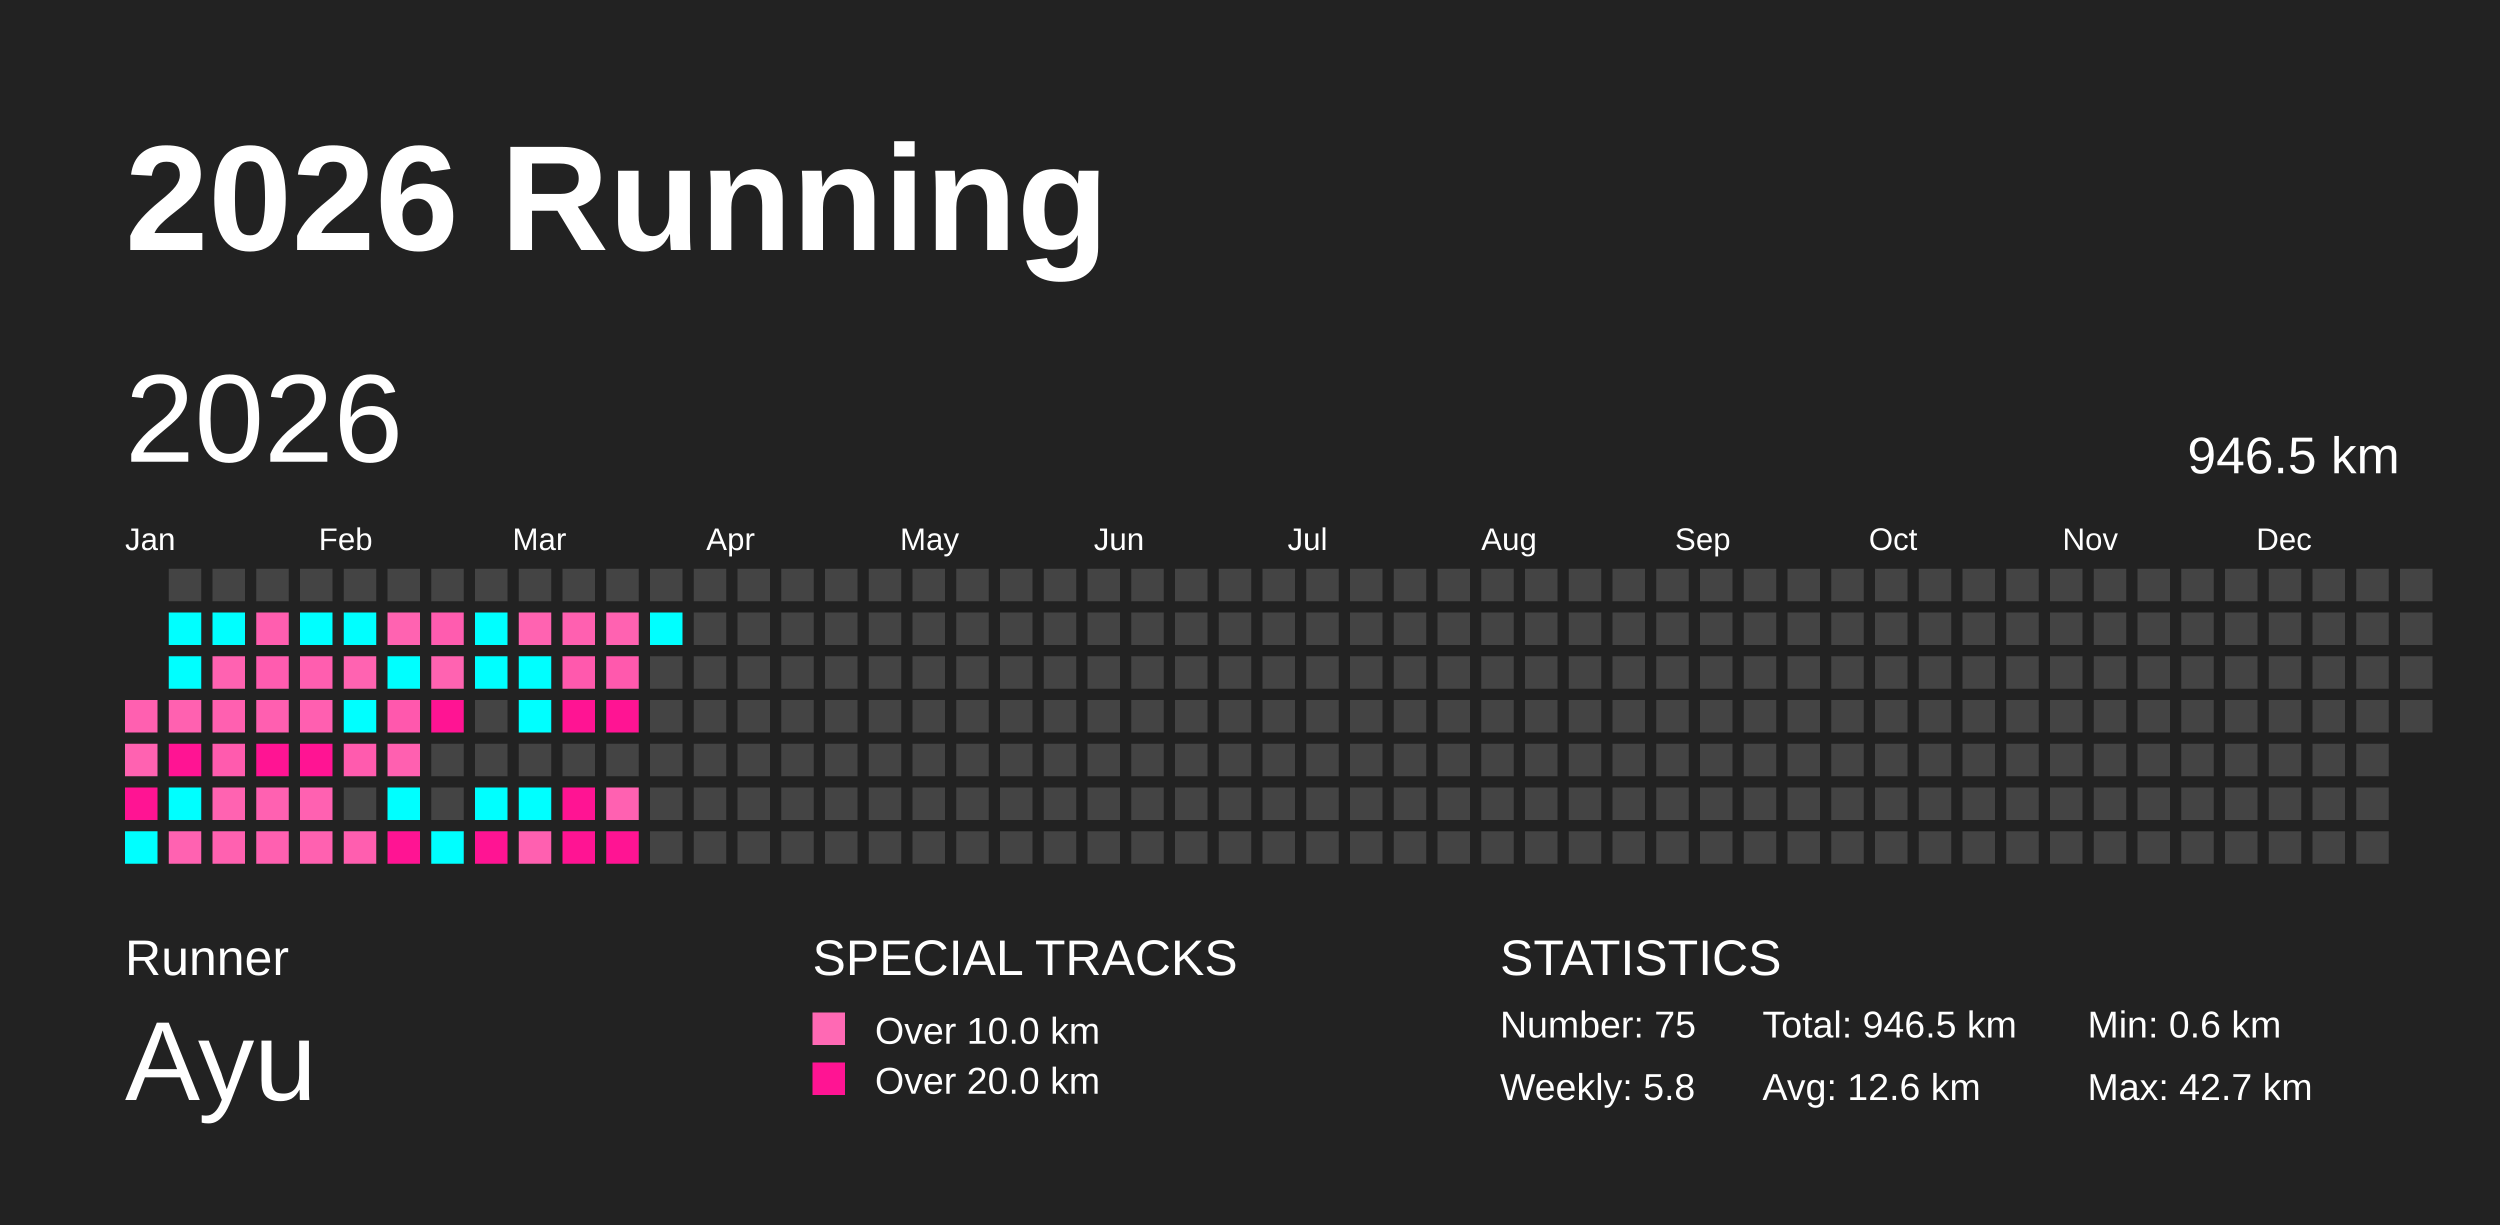
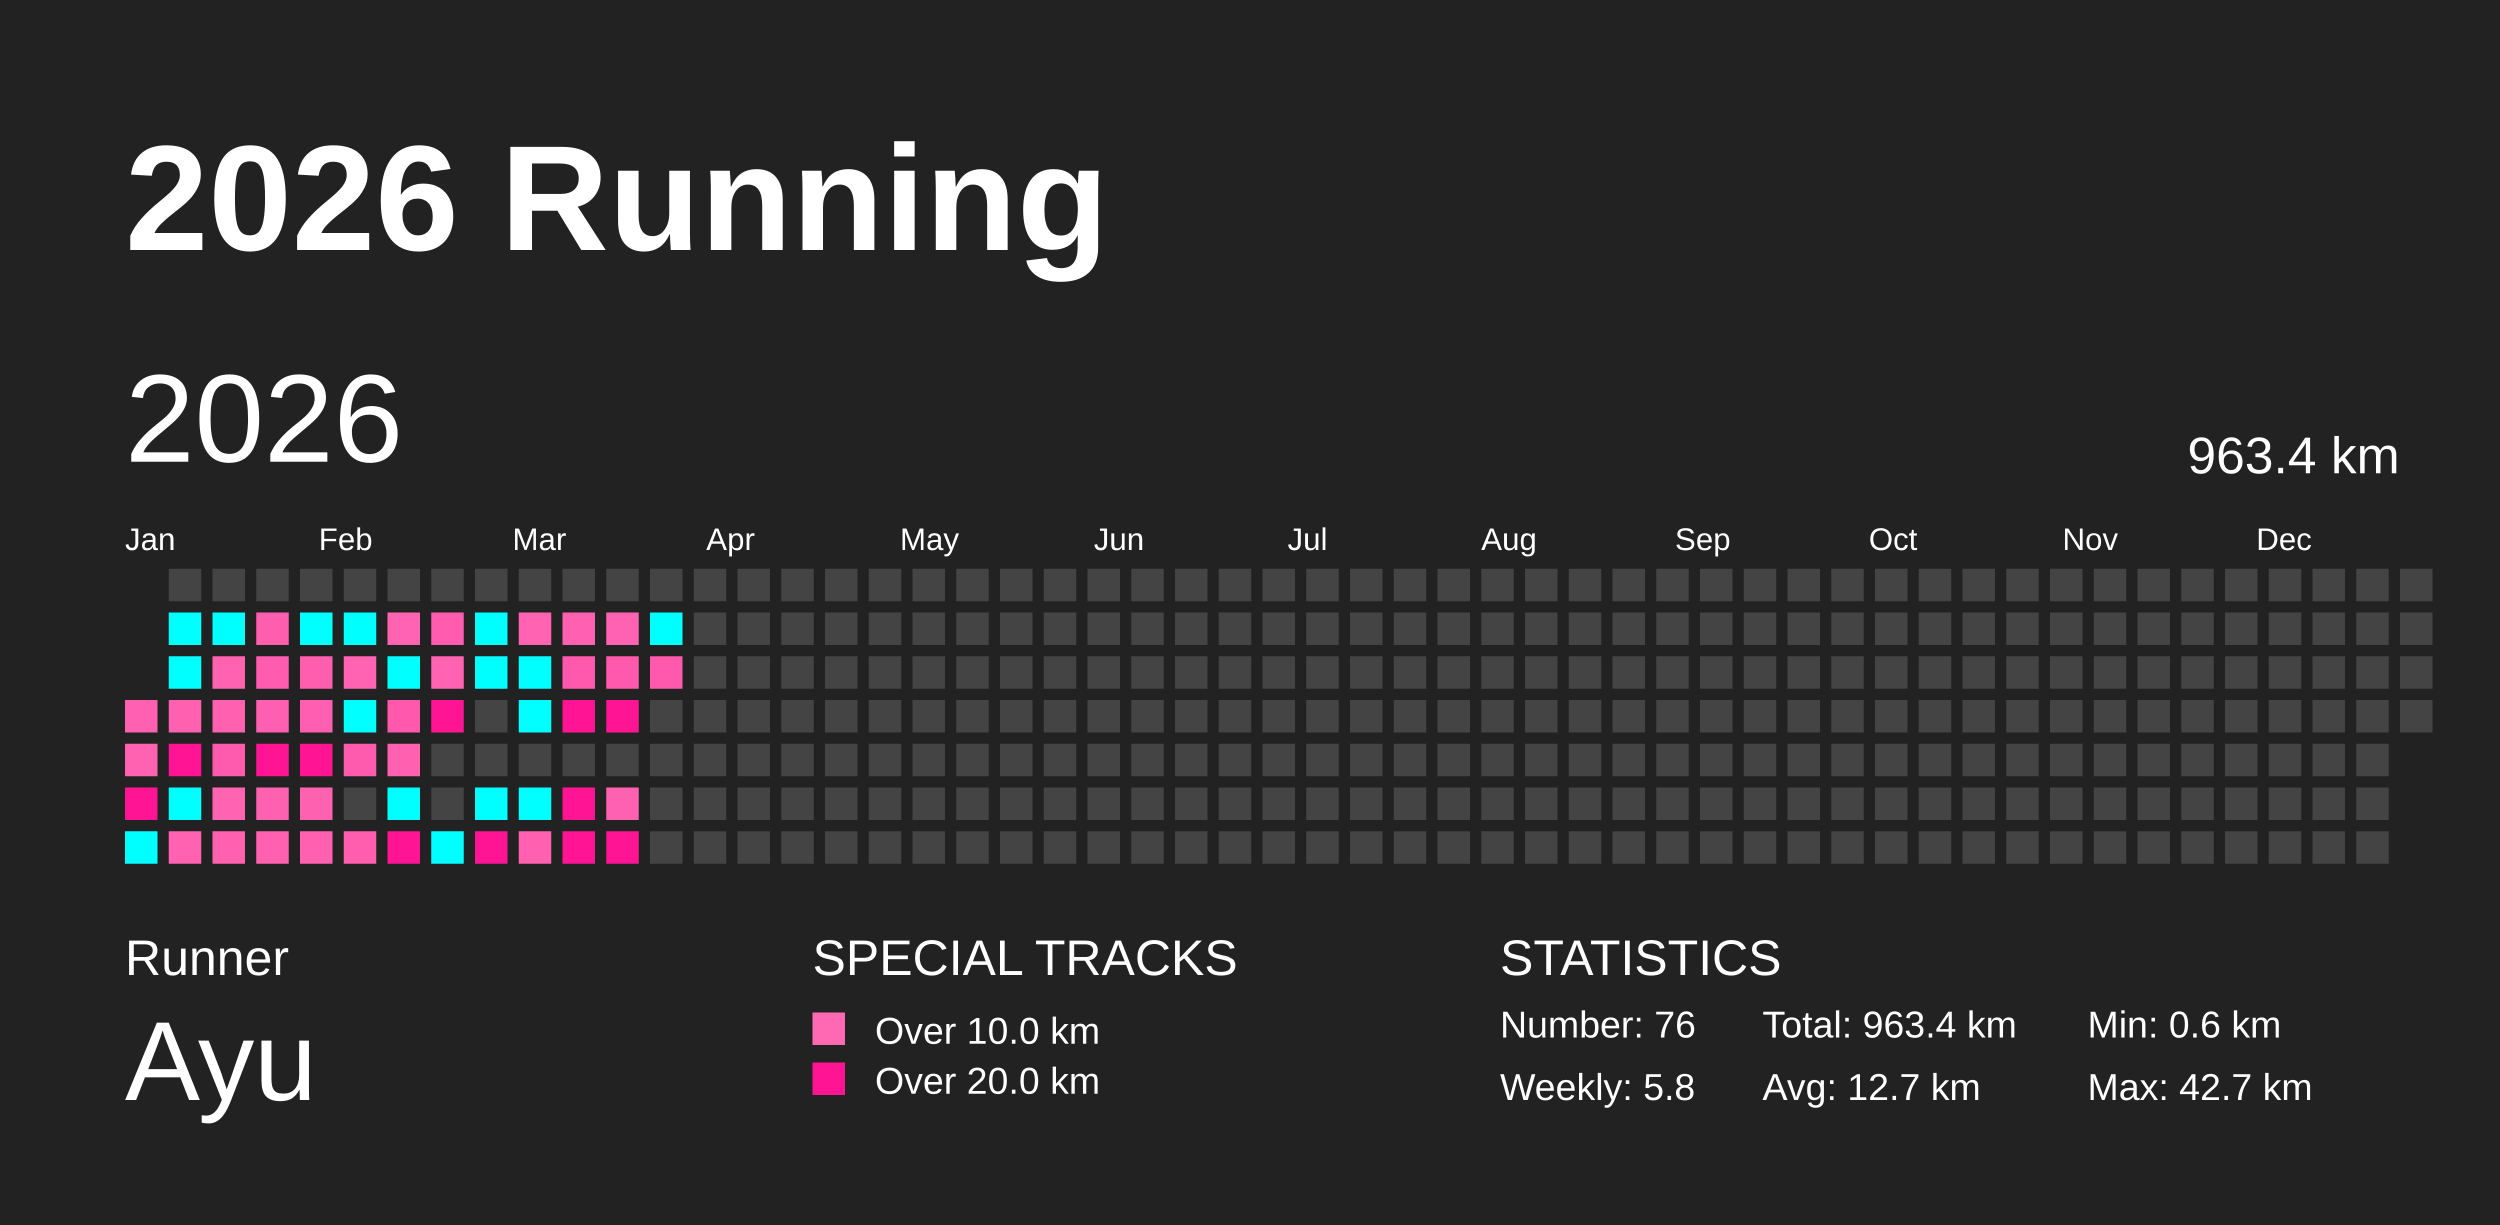
<svg xmlns="http://www.w3.org/2000/svg" baseProfile="full" height="98mm" version="1.1" viewBox="0,0,200,98" width="200mm">
  <defs />
  <rect fill="#222222" height="98" width="200" x="0" y="0" />
  <text fill="#FFFFFF" style="font-size:12px; font-family:Arial; font-weight:bold;" x="10" y="20">2026 Running</text>
  <text fill="#FFFFFF" style="font-size:4px; font-family:Arial" x="10" y="78">Runner</text>
  <text fill="#FFFFFF" style="font-size:9px; font-family:Arial" x="10" y="88">Ayu</text>
  <text fill="#FFFFFF" style="font-size:4px; font-family:Arial" x="65" y="78">SPECIAL TRACKS</text>
  <rect fill="#ff69b4" height="2.6" width="2.6" x="65" y="81" />
  <text fill="#FFFFFF" style="font-size:3px; font-family:Arial" x="70" y="83.5">Over 10.0 km</text>
  <rect fill="#ff1493" height="2.6" width="2.6" x="65" y="85" />
  <text fill="#FFFFFF" style="font-size:3px; font-family:Arial" x="70" y="87.5">Over 20.0 km</text>
  <text fill="#FFFFFF" style="font-size:4px; font-family:Arial" x="120" y="78">STATISTICS</text>
-   <text fill="#FFFFFF" style="font-size:3px; font-family:Arial" x="120" y="83">Number: 75</text>
+   <text fill="#FFFFFF" style="font-size:3px; font-family:Arial" x="120" y="83">Number: 76</text>
  <text fill="#FFFFFF" style="font-size:3px; font-family:Arial" x="120" y="88">Weekly: 5.8</text>
-   <text fill="#FFFFFF" style="font-size:3px; font-family:Arial" x="141" y="83">Total: 946.5 km</text>
-   <text fill="#FFFFFF" style="font-size:3px; font-family:Arial" x="141" y="88">Avg: 12.6 km</text>
+   <text fill="#FFFFFF" style="font-size:3px; font-family:Arial" x="141" y="83">Total: 963.4 km</text>
+   <text fill="#FFFFFF" style="font-size:3px; font-family:Arial" x="141" y="88">Avg: 12.7 km</text>
  <text fill="#FFFFFF" style="font-size:3px; font-family:Arial" x="167" y="83">Min: 0.6 km</text>
  <text fill="#FFFFFF" style="font-size:3px; font-family:Arial" x="167" y="88">Max: 42.7 km</text>
  <text dominant-baseline="hanging" fill="#FFFFFF" style="font-size:10.0px; font-family:Arial;" x="10" y="30">2026</text>
-   <text dominant-baseline="hanging" fill="#FFFFFF" style="font-size:4.125px; font-family:Arial;" x="175" y="35">946.5 km</text>
+   <text dominant-baseline="hanging" fill="#FFFFFF" style="font-size:4.125px; font-family:Arial;" x="175" y="35">963.4 km</text>
  <text fill="#FFFFFF" style="font-size:2.5px; font-family:Arial" x="10.0" y="44">Jan</text>
  <text fill="#FFFFFF" style="font-size:2.5px; font-family:Arial" x="25.5" y="44">Feb</text>
  <text fill="#FFFFFF" style="font-size:2.5px; font-family:Arial" x="41.0" y="44">Mar</text>
  <text fill="#FFFFFF" style="font-size:2.5px; font-family:Arial" x="56.5" y="44">Apr</text>
  <text fill="#FFFFFF" style="font-size:2.5px; font-family:Arial" x="72.0" y="44">May</text>
  <text fill="#FFFFFF" style="font-size:2.5px; font-family:Arial" x="87.5" y="44">Jun</text>
  <text fill="#FFFFFF" style="font-size:2.5px; font-family:Arial" x="103.0" y="44">Jul</text>
  <text fill="#FFFFFF" style="font-size:2.5px; font-family:Arial" x="118.5" y="44">Aug</text>
  <text fill="#FFFFFF" style="font-size:2.5px; font-family:Arial" x="134.0" y="44">Sep</text>
  <text fill="#FFFFFF" style="font-size:2.5px; font-family:Arial" x="149.5" y="44">Oct</text>
  <text fill="#FFFFFF" style="font-size:2.5px; font-family:Arial" x="165.0" y="44">Nov</text>
  <text fill="#FFFFFF" style="font-size:2.5px; font-family:Arial" x="180.5" y="44">Dec</text>
  <rect fill="#ff60b0" height="2.6" width="2.6" x="10.0" y="56.0" />
  <rect fill="#ff62b1" height="2.6" width="2.6" x="10.0" y="59.5" />
  <rect fill="#ff1493" height="2.6" width="2.6" x="10.0" y="63.0" />
  <rect fill="#00ffff" height="2.6" width="2.6" x="10.0" y="66.5" />
  <rect fill="#444444" height="2.6" width="2.6" x="13.5" y="45.5" />
  <rect fill="#00ffff" height="2.6" width="2.6" x="13.5" y="49.0" />
  <rect fill="#00ffff" height="2.6" width="2.6" x="13.5" y="52.5" />
  <rect fill="#ff61b0" height="2.6" width="2.6" x="13.5" y="56.0" />
  <rect fill="#ff1493" height="2.6" width="2.6" x="13.5" y="59.5" />
  <rect fill="#00ffff" height="2.6" width="2.6" x="13.5" y="63.0" />
  <rect fill="#ff62b1" height="2.6" width="2.6" x="13.5" y="66.5" />
  <rect fill="#444444" height="2.6" width="2.6" x="17.0" y="45.5" />
  <rect fill="#00ffff" height="2.6" width="2.6" x="17.0" y="49.0" />
  <rect fill="#ff62b1" height="2.6" width="2.6" x="17.0" y="52.5" />
  <rect fill="#ff60b0" height="2.6" width="2.6" x="17.0" y="56.0" />
  <rect fill="#ff5bae" height="2.6" width="2.6" x="17.0" y="59.5" />
  <rect fill="#ff63b1" height="2.6" width="2.6" x="17.0" y="63.0" />
  <rect fill="#ff61b0" height="2.6" width="2.6" x="17.0" y="66.5" />
  <rect fill="#444444" height="2.6" width="2.6" x="20.5" y="45.5" />
  <rect fill="#ff5eaf" height="2.6" width="2.6" x="20.5" y="49.0" />
  <rect fill="#ff5caf" height="2.6" width="2.6" x="20.5" y="52.5" />
  <rect fill="#ff5fb0" height="2.6" width="2.6" x="20.5" y="56.0" />
  <rect fill="#ff1493" height="2.6" width="2.6" x="20.5" y="59.5" />
  <rect fill="#ff61b1" height="2.6" width="2.6" x="20.5" y="63.0" />
  <rect fill="#ff60b0" height="2.6" width="2.6" x="20.5" y="66.5" />
  <rect fill="#444444" height="2.6" width="2.6" x="24.0" y="45.5" />
  <rect fill="#00ffff" height="2.6" width="2.6" x="24.0" y="49.0" />
  <rect fill="#ff5eaf" height="2.6" width="2.6" x="24.0" y="52.5" />
  <rect fill="#ff5fb0" height="2.6" width="2.6" x="24.0" y="56.0" />
  <rect fill="#ff1493" height="2.6" width="2.6" x="24.0" y="59.5" />
  <rect fill="#ff61b1" height="2.6" width="2.6" x="24.0" y="63.0" />
  <rect fill="#ff61b0" height="2.6" width="2.6" x="24.0" y="66.5" />
  <rect fill="#444444" height="2.6" width="2.6" x="27.5" y="45.5" />
  <rect fill="#00ffff" height="2.6" width="2.6" x="27.5" y="49.0" />
  <rect fill="#ff63b1" height="2.6" width="2.6" x="27.5" y="52.5" />
  <rect fill="#00ffff" height="2.6" width="2.6" x="27.5" y="56.0" />
  <rect fill="#ff5bae" height="2.6" width="2.6" x="27.5" y="59.5" />
  <rect fill="#444444" height="2.6" width="2.6" x="27.5" y="63.0" />
  <rect fill="#ff5eaf" height="2.6" width="2.6" x="27.5" y="66.5" />
  <rect fill="#444444" height="2.6" width="2.6" x="31.0" y="45.5" />
  <rect fill="#ff63b1" height="2.6" width="2.6" x="31.0" y="49.0" />
  <rect fill="#00ffff" height="2.6" width="2.6" x="31.0" y="52.5" />
  <rect fill="#ff58ad" height="2.6" width="2.6" x="31.0" y="56.0" />
  <rect fill="#ff60b0" height="2.6" width="2.6" x="31.0" y="59.5" />
  <rect fill="#00ffff" height="2.6" width="2.6" x="31.0" y="63.0" />
  <rect fill="#ff1493" height="2.6" width="2.6" x="31.0" y="66.5" />
  <rect fill="#444444" height="2.6" width="2.6" x="34.5" y="45.5" />
  <rect fill="#ff5caf" height="2.6" width="2.6" x="34.5" y="49.0" />
  <rect fill="#ff63b1" height="2.6" width="2.6" x="34.5" y="52.5" />
  <rect fill="#ff1493" height="2.6" width="2.6" x="34.5" y="56.0" />
  <rect fill="#444444" height="2.6" width="2.6" x="34.5" y="59.5" />
  <rect fill="#444444" height="2.6" width="2.6" x="34.5" y="63.0" />
  <rect fill="#00ffff" height="2.6" width="2.6" x="34.5" y="66.5" />
  <rect fill="#444444" height="2.6" width="2.6" x="38.0" y="45.5" />
  <rect fill="#00ffff" height="2.6" width="2.6" x="38.0" y="49.0" />
  <rect fill="#00ffff" height="2.6" width="2.6" x="38.0" y="52.5" />
  <rect fill="#444444" height="2.6" width="2.6" x="38.0" y="56.0" />
  <rect fill="#444444" height="2.6" width="2.6" x="38.0" y="59.5" />
  <rect fill="#00ffff" height="2.6" width="2.6" x="38.0" y="63.0" />
  <rect fill="#ff1493" height="2.6" width="2.6" x="38.0" y="66.5" />
  <rect fill="#444444" height="2.6" width="2.6" x="41.5" y="45.5" />
  <rect fill="#ff63b1" height="2.6" width="2.6" x="41.5" y="49.0" />
  <rect fill="#00ffff" height="2.6" width="2.6" x="41.5" y="52.5" />
  <rect fill="#00ffff" height="2.6" width="2.6" x="41.5" y="56.0" />
  <rect fill="#444444" height="2.6" width="2.6" x="41.5" y="59.5" />
  <rect fill="#00ffff" height="2.6" width="2.6" x="41.5" y="63.0" />
  <rect fill="#ff60b0" height="2.6" width="2.6" x="41.5" y="66.5" />
  <rect fill="#444444" height="2.6" width="2.6" x="45.0" y="45.5" />
  <rect fill="#ff60b0" height="2.6" width="2.6" x="45.0" y="49.0" />
  <rect fill="#ff59ad" height="2.6" width="2.6" x="45.0" y="52.5" />
  <rect fill="#ff1493" height="2.6" width="2.6" x="45.0" y="56.0" />
  <rect fill="#444444" height="2.6" width="2.6" x="45.0" y="59.5" />
  <rect fill="#ff1493" height="2.6" width="2.6" x="45.0" y="63.0" />
  <rect fill="#ff1493" height="2.6" width="2.6" x="45.0" y="66.5" />
  <rect fill="#444444" height="2.6" width="2.6" x="48.5" y="45.5" />
  <rect fill="#ff62b1" height="2.6" width="2.6" x="48.5" y="49.0" />
  <rect fill="#ff59ad" height="2.6" width="2.6" x="48.5" y="52.5" />
  <rect fill="#ff1493" height="2.6" width="2.6" x="48.5" y="56.0" />
  <rect fill="#444444" height="2.6" width="2.6" x="48.5" y="59.5" />
  <rect fill="#ff61b1" height="2.6" width="2.6" x="48.5" y="63.0" />
  <rect fill="#ff1493" height="2.6" width="2.6" x="48.5" y="66.5" />
  <rect fill="#444444" height="2.6" width="2.6" x="52.0" y="45.5" />
  <rect fill="#00ffff" height="2.6" width="2.6" x="52.0" y="49.0" />
-   <rect fill="#444444" height="2.6" width="2.6" x="52.0" y="52.5" />
+   <rect fill="#ff59ad" height="2.6" width="2.6" x="52.0" y="52.5" />
  <rect fill="#444444" height="2.6" width="2.6" x="52.0" y="56.0" />
  <rect fill="#444444" height="2.6" width="2.6" x="52.0" y="59.5" />
  <rect fill="#444444" height="2.6" width="2.6" x="52.0" y="63.0" />
  <rect fill="#444444" height="2.6" width="2.6" x="52.0" y="66.5" />
  <rect fill="#444444" height="2.6" width="2.6" x="55.5" y="45.5" />
  <rect fill="#444444" height="2.6" width="2.6" x="55.5" y="49.0" />
  <rect fill="#444444" height="2.6" width="2.6" x="55.5" y="52.5" />
  <rect fill="#444444" height="2.6" width="2.6" x="55.5" y="56.0" />
  <rect fill="#444444" height="2.6" width="2.6" x="55.5" y="59.5" />
  <rect fill="#444444" height="2.6" width="2.6" x="55.5" y="63.0" />
  <rect fill="#444444" height="2.6" width="2.6" x="55.5" y="66.5" />
  <rect fill="#444444" height="2.6" width="2.6" x="59.0" y="45.5" />
  <rect fill="#444444" height="2.6" width="2.6" x="59.0" y="49.0" />
  <rect fill="#444444" height="2.6" width="2.6" x="59.0" y="52.5" />
  <rect fill="#444444" height="2.6" width="2.6" x="59.0" y="56.0" />
  <rect fill="#444444" height="2.6" width="2.6" x="59.0" y="59.5" />
  <rect fill="#444444" height="2.6" width="2.6" x="59.0" y="63.0" />
  <rect fill="#444444" height="2.6" width="2.6" x="59.0" y="66.5" />
  <rect fill="#444444" height="2.6" width="2.6" x="62.5" y="45.5" />
  <rect fill="#444444" height="2.6" width="2.6" x="62.5" y="49.0" />
  <rect fill="#444444" height="2.6" width="2.6" x="62.5" y="52.5" />
  <rect fill="#444444" height="2.6" width="2.6" x="62.5" y="56.0" />
  <rect fill="#444444" height="2.6" width="2.6" x="62.5" y="59.5" />
  <rect fill="#444444" height="2.6" width="2.6" x="62.5" y="63.0" />
  <rect fill="#444444" height="2.6" width="2.6" x="62.5" y="66.5" />
  <rect fill="#444444" height="2.6" width="2.6" x="66.0" y="45.5" />
  <rect fill="#444444" height="2.6" width="2.6" x="66.0" y="49.0" />
  <rect fill="#444444" height="2.6" width="2.6" x="66.0" y="52.5" />
  <rect fill="#444444" height="2.6" width="2.6" x="66.0" y="56.0" />
  <rect fill="#444444" height="2.6" width="2.6" x="66.0" y="59.5" />
  <rect fill="#444444" height="2.6" width="2.6" x="66.0" y="63.0" />
  <rect fill="#444444" height="2.6" width="2.6" x="66.0" y="66.5" />
  <rect fill="#444444" height="2.6" width="2.6" x="69.5" y="45.5" />
  <rect fill="#444444" height="2.6" width="2.6" x="69.5" y="49.0" />
  <rect fill="#444444" height="2.6" width="2.6" x="69.5" y="52.5" />
  <rect fill="#444444" height="2.6" width="2.6" x="69.5" y="56.0" />
  <rect fill="#444444" height="2.6" width="2.6" x="69.5" y="59.5" />
  <rect fill="#444444" height="2.6" width="2.6" x="69.5" y="63.0" />
  <rect fill="#444444" height="2.6" width="2.6" x="69.5" y="66.5" />
  <rect fill="#444444" height="2.6" width="2.6" x="73.0" y="45.5" />
  <rect fill="#444444" height="2.6" width="2.6" x="73.0" y="49.0" />
  <rect fill="#444444" height="2.6" width="2.6" x="73.0" y="52.5" />
  <rect fill="#444444" height="2.6" width="2.6" x="73.0" y="56.0" />
  <rect fill="#444444" height="2.6" width="2.6" x="73.0" y="59.5" />
  <rect fill="#444444" height="2.6" width="2.6" x="73.0" y="63.0" />
  <rect fill="#444444" height="2.6" width="2.6" x="73.0" y="66.5" />
  <rect fill="#444444" height="2.6" width="2.6" x="76.5" y="45.5" />
  <rect fill="#444444" height="2.6" width="2.6" x="76.5" y="49.0" />
  <rect fill="#444444" height="2.6" width="2.6" x="76.5" y="52.5" />
  <rect fill="#444444" height="2.6" width="2.6" x="76.5" y="56.0" />
  <rect fill="#444444" height="2.6" width="2.6" x="76.5" y="59.5" />
  <rect fill="#444444" height="2.6" width="2.6" x="76.5" y="63.0" />
  <rect fill="#444444" height="2.6" width="2.6" x="76.5" y="66.5" />
  <rect fill="#444444" height="2.6" width="2.6" x="80.0" y="45.5" />
  <rect fill="#444444" height="2.6" width="2.6" x="80.0" y="49.0" />
  <rect fill="#444444" height="2.6" width="2.6" x="80.0" y="52.5" />
  <rect fill="#444444" height="2.6" width="2.6" x="80.0" y="56.0" />
  <rect fill="#444444" height="2.6" width="2.6" x="80.0" y="59.5" />
  <rect fill="#444444" height="2.6" width="2.6" x="80.0" y="63.0" />
  <rect fill="#444444" height="2.6" width="2.6" x="80.0" y="66.5" />
  <rect fill="#444444" height="2.6" width="2.6" x="83.5" y="45.5" />
  <rect fill="#444444" height="2.6" width="2.6" x="83.5" y="49.0" />
  <rect fill="#444444" height="2.6" width="2.6" x="83.5" y="52.5" />
  <rect fill="#444444" height="2.6" width="2.6" x="83.5" y="56.0" />
  <rect fill="#444444" height="2.6" width="2.6" x="83.5" y="59.5" />
  <rect fill="#444444" height="2.6" width="2.6" x="83.5" y="63.0" />
  <rect fill="#444444" height="2.6" width="2.6" x="83.5" y="66.5" />
  <rect fill="#444444" height="2.6" width="2.6" x="87.0" y="45.5" />
  <rect fill="#444444" height="2.6" width="2.6" x="87.0" y="49.0" />
  <rect fill="#444444" height="2.6" width="2.6" x="87.0" y="52.5" />
  <rect fill="#444444" height="2.6" width="2.6" x="87.0" y="56.0" />
  <rect fill="#444444" height="2.6" width="2.6" x="87.0" y="59.5" />
  <rect fill="#444444" height="2.6" width="2.6" x="87.0" y="63.0" />
  <rect fill="#444444" height="2.6" width="2.6" x="87.0" y="66.5" />
  <rect fill="#444444" height="2.6" width="2.6" x="90.5" y="45.5" />
  <rect fill="#444444" height="2.6" width="2.6" x="90.5" y="49.0" />
  <rect fill="#444444" height="2.6" width="2.6" x="90.5" y="52.5" />
  <rect fill="#444444" height="2.6" width="2.6" x="90.5" y="56.0" />
  <rect fill="#444444" height="2.6" width="2.6" x="90.5" y="59.5" />
  <rect fill="#444444" height="2.6" width="2.6" x="90.5" y="63.0" />
  <rect fill="#444444" height="2.6" width="2.6" x="90.5" y="66.5" />
  <rect fill="#444444" height="2.6" width="2.6" x="94.0" y="45.5" />
  <rect fill="#444444" height="2.6" width="2.6" x="94.0" y="49.0" />
  <rect fill="#444444" height="2.6" width="2.6" x="94.0" y="52.5" />
  <rect fill="#444444" height="2.6" width="2.6" x="94.0" y="56.0" />
  <rect fill="#444444" height="2.6" width="2.6" x="94.0" y="59.5" />
  <rect fill="#444444" height="2.6" width="2.6" x="94.0" y="63.0" />
  <rect fill="#444444" height="2.6" width="2.6" x="94.0" y="66.5" />
  <rect fill="#444444" height="2.6" width="2.6" x="97.5" y="45.5" />
  <rect fill="#444444" height="2.6" width="2.6" x="97.5" y="49.0" />
  <rect fill="#444444" height="2.6" width="2.6" x="97.5" y="52.5" />
  <rect fill="#444444" height="2.6" width="2.6" x="97.5" y="56.0" />
  <rect fill="#444444" height="2.6" width="2.6" x="97.5" y="59.5" />
  <rect fill="#444444" height="2.6" width="2.6" x="97.5" y="63.0" />
  <rect fill="#444444" height="2.6" width="2.6" x="97.5" y="66.5" />
  <rect fill="#444444" height="2.6" width="2.6" x="101.0" y="45.5" />
  <rect fill="#444444" height="2.6" width="2.6" x="101.0" y="49.0" />
  <rect fill="#444444" height="2.6" width="2.6" x="101.0" y="52.5" />
  <rect fill="#444444" height="2.6" width="2.6" x="101.0" y="56.0" />
  <rect fill="#444444" height="2.6" width="2.6" x="101.0" y="59.5" />
  <rect fill="#444444" height="2.6" width="2.6" x="101.0" y="63.0" />
  <rect fill="#444444" height="2.6" width="2.6" x="101.0" y="66.5" />
  <rect fill="#444444" height="2.6" width="2.6" x="104.5" y="45.5" />
  <rect fill="#444444" height="2.6" width="2.6" x="104.5" y="49.0" />
  <rect fill="#444444" height="2.6" width="2.6" x="104.5" y="52.5" />
  <rect fill="#444444" height="2.6" width="2.6" x="104.5" y="56.0" />
  <rect fill="#444444" height="2.6" width="2.6" x="104.5" y="59.5" />
  <rect fill="#444444" height="2.6" width="2.6" x="104.5" y="63.0" />
  <rect fill="#444444" height="2.6" width="2.6" x="104.5" y="66.5" />
  <rect fill="#444444" height="2.6" width="2.6" x="108.0" y="45.5" />
  <rect fill="#444444" height="2.6" width="2.6" x="108.0" y="49.0" />
  <rect fill="#444444" height="2.6" width="2.6" x="108.0" y="52.5" />
  <rect fill="#444444" height="2.6" width="2.6" x="108.0" y="56.0" />
  <rect fill="#444444" height="2.6" width="2.6" x="108.0" y="59.5" />
  <rect fill="#444444" height="2.6" width="2.6" x="108.0" y="63.0" />
  <rect fill="#444444" height="2.6" width="2.6" x="108.0" y="66.5" />
  <rect fill="#444444" height="2.6" width="2.6" x="111.5" y="45.5" />
  <rect fill="#444444" height="2.6" width="2.6" x="111.5" y="49.0" />
  <rect fill="#444444" height="2.6" width="2.6" x="111.5" y="52.5" />
  <rect fill="#444444" height="2.6" width="2.6" x="111.5" y="56.0" />
  <rect fill="#444444" height="2.6" width="2.6" x="111.5" y="59.5" />
  <rect fill="#444444" height="2.6" width="2.6" x="111.5" y="63.0" />
  <rect fill="#444444" height="2.6" width="2.6" x="111.5" y="66.5" />
  <rect fill="#444444" height="2.6" width="2.6" x="115.0" y="45.5" />
  <rect fill="#444444" height="2.6" width="2.6" x="115.0" y="49.0" />
  <rect fill="#444444" height="2.6" width="2.6" x="115.0" y="52.5" />
  <rect fill="#444444" height="2.6" width="2.6" x="115.0" y="56.0" />
  <rect fill="#444444" height="2.6" width="2.6" x="115.0" y="59.5" />
  <rect fill="#444444" height="2.6" width="2.6" x="115.0" y="63.0" />
  <rect fill="#444444" height="2.6" width="2.6" x="115.0" y="66.5" />
  <rect fill="#444444" height="2.6" width="2.6" x="118.5" y="45.5" />
  <rect fill="#444444" height="2.6" width="2.6" x="118.5" y="49.0" />
  <rect fill="#444444" height="2.6" width="2.6" x="118.5" y="52.5" />
  <rect fill="#444444" height="2.6" width="2.6" x="118.5" y="56.0" />
  <rect fill="#444444" height="2.6" width="2.6" x="118.5" y="59.5" />
  <rect fill="#444444" height="2.6" width="2.6" x="118.5" y="63.0" />
  <rect fill="#444444" height="2.6" width="2.6" x="118.5" y="66.5" />
  <rect fill="#444444" height="2.6" width="2.6" x="122.0" y="45.5" />
  <rect fill="#444444" height="2.6" width="2.6" x="122.0" y="49.0" />
  <rect fill="#444444" height="2.6" width="2.6" x="122.0" y="52.5" />
  <rect fill="#444444" height="2.6" width="2.6" x="122.0" y="56.0" />
  <rect fill="#444444" height="2.6" width="2.6" x="122.0" y="59.5" />
  <rect fill="#444444" height="2.6" width="2.6" x="122.0" y="63.0" />
  <rect fill="#444444" height="2.6" width="2.6" x="122.0" y="66.5" />
  <rect fill="#444444" height="2.6" width="2.6" x="125.5" y="45.5" />
  <rect fill="#444444" height="2.6" width="2.6" x="125.5" y="49.0" />
  <rect fill="#444444" height="2.6" width="2.6" x="125.5" y="52.5" />
  <rect fill="#444444" height="2.6" width="2.6" x="125.5" y="56.0" />
  <rect fill="#444444" height="2.6" width="2.6" x="125.5" y="59.5" />
  <rect fill="#444444" height="2.6" width="2.6" x="125.5" y="63.0" />
  <rect fill="#444444" height="2.6" width="2.6" x="125.5" y="66.5" />
  <rect fill="#444444" height="2.6" width="2.6" x="129.0" y="45.5" />
  <rect fill="#444444" height="2.6" width="2.6" x="129.0" y="49.0" />
  <rect fill="#444444" height="2.6" width="2.6" x="129.0" y="52.5" />
  <rect fill="#444444" height="2.6" width="2.6" x="129.0" y="56.0" />
  <rect fill="#444444" height="2.6" width="2.6" x="129.0" y="59.5" />
  <rect fill="#444444" height="2.6" width="2.6" x="129.0" y="63.0" />
  <rect fill="#444444" height="2.6" width="2.6" x="129.0" y="66.5" />
  <rect fill="#444444" height="2.6" width="2.6" x="132.5" y="45.5" />
  <rect fill="#444444" height="2.6" width="2.6" x="132.5" y="49.0" />
  <rect fill="#444444" height="2.6" width="2.6" x="132.5" y="52.5" />
  <rect fill="#444444" height="2.6" width="2.6" x="132.5" y="56.0" />
  <rect fill="#444444" height="2.6" width="2.6" x="132.5" y="59.5" />
  <rect fill="#444444" height="2.6" width="2.6" x="132.5" y="63.0" />
  <rect fill="#444444" height="2.6" width="2.6" x="132.5" y="66.5" />
  <rect fill="#444444" height="2.6" width="2.6" x="136.0" y="45.5" />
  <rect fill="#444444" height="2.6" width="2.6" x="136.0" y="49.0" />
  <rect fill="#444444" height="2.6" width="2.6" x="136.0" y="52.5" />
  <rect fill="#444444" height="2.6" width="2.6" x="136.0" y="56.0" />
  <rect fill="#444444" height="2.6" width="2.6" x="136.0" y="59.5" />
  <rect fill="#444444" height="2.6" width="2.6" x="136.0" y="63.0" />
  <rect fill="#444444" height="2.6" width="2.6" x="136.0" y="66.5" />
  <rect fill="#444444" height="2.6" width="2.6" x="139.5" y="45.5" />
  <rect fill="#444444" height="2.6" width="2.6" x="139.5" y="49.0" />
  <rect fill="#444444" height="2.6" width="2.6" x="139.5" y="52.5" />
  <rect fill="#444444" height="2.6" width="2.6" x="139.5" y="56.0" />
  <rect fill="#444444" height="2.6" width="2.6" x="139.5" y="59.5" />
  <rect fill="#444444" height="2.6" width="2.6" x="139.5" y="63.0" />
  <rect fill="#444444" height="2.6" width="2.6" x="139.5" y="66.5" />
  <rect fill="#444444" height="2.6" width="2.6" x="143.0" y="45.5" />
  <rect fill="#444444" height="2.6" width="2.6" x="143.0" y="49.0" />
  <rect fill="#444444" height="2.6" width="2.6" x="143.0" y="52.5" />
  <rect fill="#444444" height="2.6" width="2.6" x="143.0" y="56.0" />
  <rect fill="#444444" height="2.6" width="2.6" x="143.0" y="59.5" />
  <rect fill="#444444" height="2.6" width="2.6" x="143.0" y="63.0" />
  <rect fill="#444444" height="2.6" width="2.6" x="143.0" y="66.5" />
  <rect fill="#444444" height="2.6" width="2.6" x="146.5" y="45.5" />
  <rect fill="#444444" height="2.6" width="2.6" x="146.5" y="49.0" />
  <rect fill="#444444" height="2.6" width="2.6" x="146.5" y="52.5" />
  <rect fill="#444444" height="2.6" width="2.6" x="146.5" y="56.0" />
  <rect fill="#444444" height="2.6" width="2.6" x="146.5" y="59.5" />
  <rect fill="#444444" height="2.6" width="2.6" x="146.5" y="63.0" />
  <rect fill="#444444" height="2.6" width="2.6" x="146.5" y="66.5" />
  <rect fill="#444444" height="2.6" width="2.6" x="150.0" y="45.5" />
  <rect fill="#444444" height="2.6" width="2.6" x="150.0" y="49.0" />
  <rect fill="#444444" height="2.6" width="2.6" x="150.0" y="52.5" />
  <rect fill="#444444" height="2.6" width="2.6" x="150.0" y="56.0" />
  <rect fill="#444444" height="2.6" width="2.6" x="150.0" y="59.5" />
  <rect fill="#444444" height="2.6" width="2.6" x="150.0" y="63.0" />
  <rect fill="#444444" height="2.6" width="2.6" x="150.0" y="66.5" />
  <rect fill="#444444" height="2.6" width="2.6" x="153.5" y="45.5" />
  <rect fill="#444444" height="2.6" width="2.6" x="153.5" y="49.0" />
  <rect fill="#444444" height="2.6" width="2.6" x="153.5" y="52.5" />
  <rect fill="#444444" height="2.6" width="2.6" x="153.5" y="56.0" />
  <rect fill="#444444" height="2.6" width="2.6" x="153.5" y="59.5" />
  <rect fill="#444444" height="2.6" width="2.6" x="153.5" y="63.0" />
  <rect fill="#444444" height="2.6" width="2.6" x="153.5" y="66.5" />
  <rect fill="#444444" height="2.6" width="2.6" x="157.0" y="45.5" />
  <rect fill="#444444" height="2.6" width="2.6" x="157.0" y="49.0" />
  <rect fill="#444444" height="2.6" width="2.6" x="157.0" y="52.5" />
  <rect fill="#444444" height="2.6" width="2.6" x="157.0" y="56.0" />
  <rect fill="#444444" height="2.6" width="2.6" x="157.0" y="59.5" />
  <rect fill="#444444" height="2.6" width="2.6" x="157.0" y="63.0" />
  <rect fill="#444444" height="2.6" width="2.6" x="157.0" y="66.5" />
  <rect fill="#444444" height="2.6" width="2.6" x="160.5" y="45.5" />
  <rect fill="#444444" height="2.6" width="2.6" x="160.5" y="49.0" />
  <rect fill="#444444" height="2.6" width="2.6" x="160.5" y="52.5" />
  <rect fill="#444444" height="2.6" width="2.6" x="160.5" y="56.0" />
  <rect fill="#444444" height="2.6" width="2.6" x="160.5" y="59.5" />
  <rect fill="#444444" height="2.6" width="2.6" x="160.5" y="63.0" />
  <rect fill="#444444" height="2.6" width="2.6" x="160.5" y="66.5" />
  <rect fill="#444444" height="2.6" width="2.6" x="164.0" y="45.5" />
  <rect fill="#444444" height="2.6" width="2.6" x="164.0" y="49.0" />
  <rect fill="#444444" height="2.6" width="2.6" x="164.0" y="52.5" />
  <rect fill="#444444" height="2.6" width="2.6" x="164.0" y="56.0" />
  <rect fill="#444444" height="2.6" width="2.6" x="164.0" y="59.5" />
  <rect fill="#444444" height="2.6" width="2.6" x="164.0" y="63.0" />
  <rect fill="#444444" height="2.6" width="2.6" x="164.0" y="66.5" />
  <rect fill="#444444" height="2.6" width="2.6" x="167.5" y="45.5" />
  <rect fill="#444444" height="2.6" width="2.6" x="167.5" y="49.0" />
  <rect fill="#444444" height="2.6" width="2.6" x="167.5" y="52.5" />
  <rect fill="#444444" height="2.6" width="2.6" x="167.5" y="56.0" />
  <rect fill="#444444" height="2.6" width="2.6" x="167.5" y="59.5" />
  <rect fill="#444444" height="2.6" width="2.6" x="167.5" y="63.0" />
  <rect fill="#444444" height="2.6" width="2.6" x="167.5" y="66.5" />
  <rect fill="#444444" height="2.6" width="2.6" x="171.0" y="45.5" />
  <rect fill="#444444" height="2.6" width="2.6" x="171.0" y="49.0" />
  <rect fill="#444444" height="2.6" width="2.6" x="171.0" y="52.5" />
  <rect fill="#444444" height="2.6" width="2.6" x="171.0" y="56.0" />
  <rect fill="#444444" height="2.6" width="2.6" x="171.0" y="59.5" />
  <rect fill="#444444" height="2.6" width="2.6" x="171.0" y="63.0" />
  <rect fill="#444444" height="2.6" width="2.6" x="171.0" y="66.5" />
  <rect fill="#444444" height="2.6" width="2.6" x="174.5" y="45.5" />
  <rect fill="#444444" height="2.6" width="2.6" x="174.5" y="49.0" />
  <rect fill="#444444" height="2.6" width="2.6" x="174.5" y="52.5" />
  <rect fill="#444444" height="2.6" width="2.6" x="174.5" y="56.0" />
  <rect fill="#444444" height="2.6" width="2.6" x="174.5" y="59.5" />
  <rect fill="#444444" height="2.6" width="2.6" x="174.5" y="63.0" />
  <rect fill="#444444" height="2.6" width="2.6" x="174.5" y="66.5" />
  <rect fill="#444444" height="2.6" width="2.6" x="178.0" y="45.5" />
  <rect fill="#444444" height="2.6" width="2.6" x="178.0" y="49.0" />
  <rect fill="#444444" height="2.6" width="2.6" x="178.0" y="52.5" />
  <rect fill="#444444" height="2.6" width="2.6" x="178.0" y="56.0" />
  <rect fill="#444444" height="2.6" width="2.6" x="178.0" y="59.5" />
  <rect fill="#444444" height="2.6" width="2.6" x="178.0" y="63.0" />
  <rect fill="#444444" height="2.6" width="2.6" x="178.0" y="66.5" />
  <rect fill="#444444" height="2.6" width="2.6" x="181.5" y="45.5" />
  <rect fill="#444444" height="2.6" width="2.6" x="181.5" y="49.0" />
  <rect fill="#444444" height="2.6" width="2.6" x="181.5" y="52.5" />
  <rect fill="#444444" height="2.6" width="2.6" x="181.5" y="56.0" />
  <rect fill="#444444" height="2.6" width="2.6" x="181.5" y="59.5" />
  <rect fill="#444444" height="2.6" width="2.6" x="181.5" y="63.0" />
  <rect fill="#444444" height="2.6" width="2.6" x="181.5" y="66.5" />
  <rect fill="#444444" height="2.6" width="2.6" x="185.0" y="45.5" />
  <rect fill="#444444" height="2.6" width="2.6" x="185.0" y="49.0" />
  <rect fill="#444444" height="2.6" width="2.6" x="185.0" y="52.5" />
  <rect fill="#444444" height="2.6" width="2.6" x="185.0" y="56.0" />
  <rect fill="#444444" height="2.6" width="2.6" x="185.0" y="59.5" />
  <rect fill="#444444" height="2.6" width="2.6" x="185.0" y="63.0" />
  <rect fill="#444444" height="2.6" width="2.6" x="185.0" y="66.5" />
  <rect fill="#444444" height="2.6" width="2.6" x="188.5" y="45.5" />
  <rect fill="#444444" height="2.6" width="2.6" x="188.5" y="49.0" />
  <rect fill="#444444" height="2.6" width="2.6" x="188.5" y="52.5" />
  <rect fill="#444444" height="2.6" width="2.6" x="188.5" y="56.0" />
  <rect fill="#444444" height="2.6" width="2.6" x="188.5" y="59.5" />
  <rect fill="#444444" height="2.6" width="2.6" x="188.5" y="63.0" />
  <rect fill="#444444" height="2.6" width="2.6" x="188.5" y="66.5" />
  <rect fill="#444444" height="2.6" width="2.6" x="192.0" y="45.5" />
  <rect fill="#444444" height="2.6" width="2.6" x="192.0" y="49.0" />
  <rect fill="#444444" height="2.6" width="2.6" x="192.0" y="52.5" />
  <rect fill="#444444" height="2.6" width="2.6" x="192.0" y="56.0" />
</svg>
